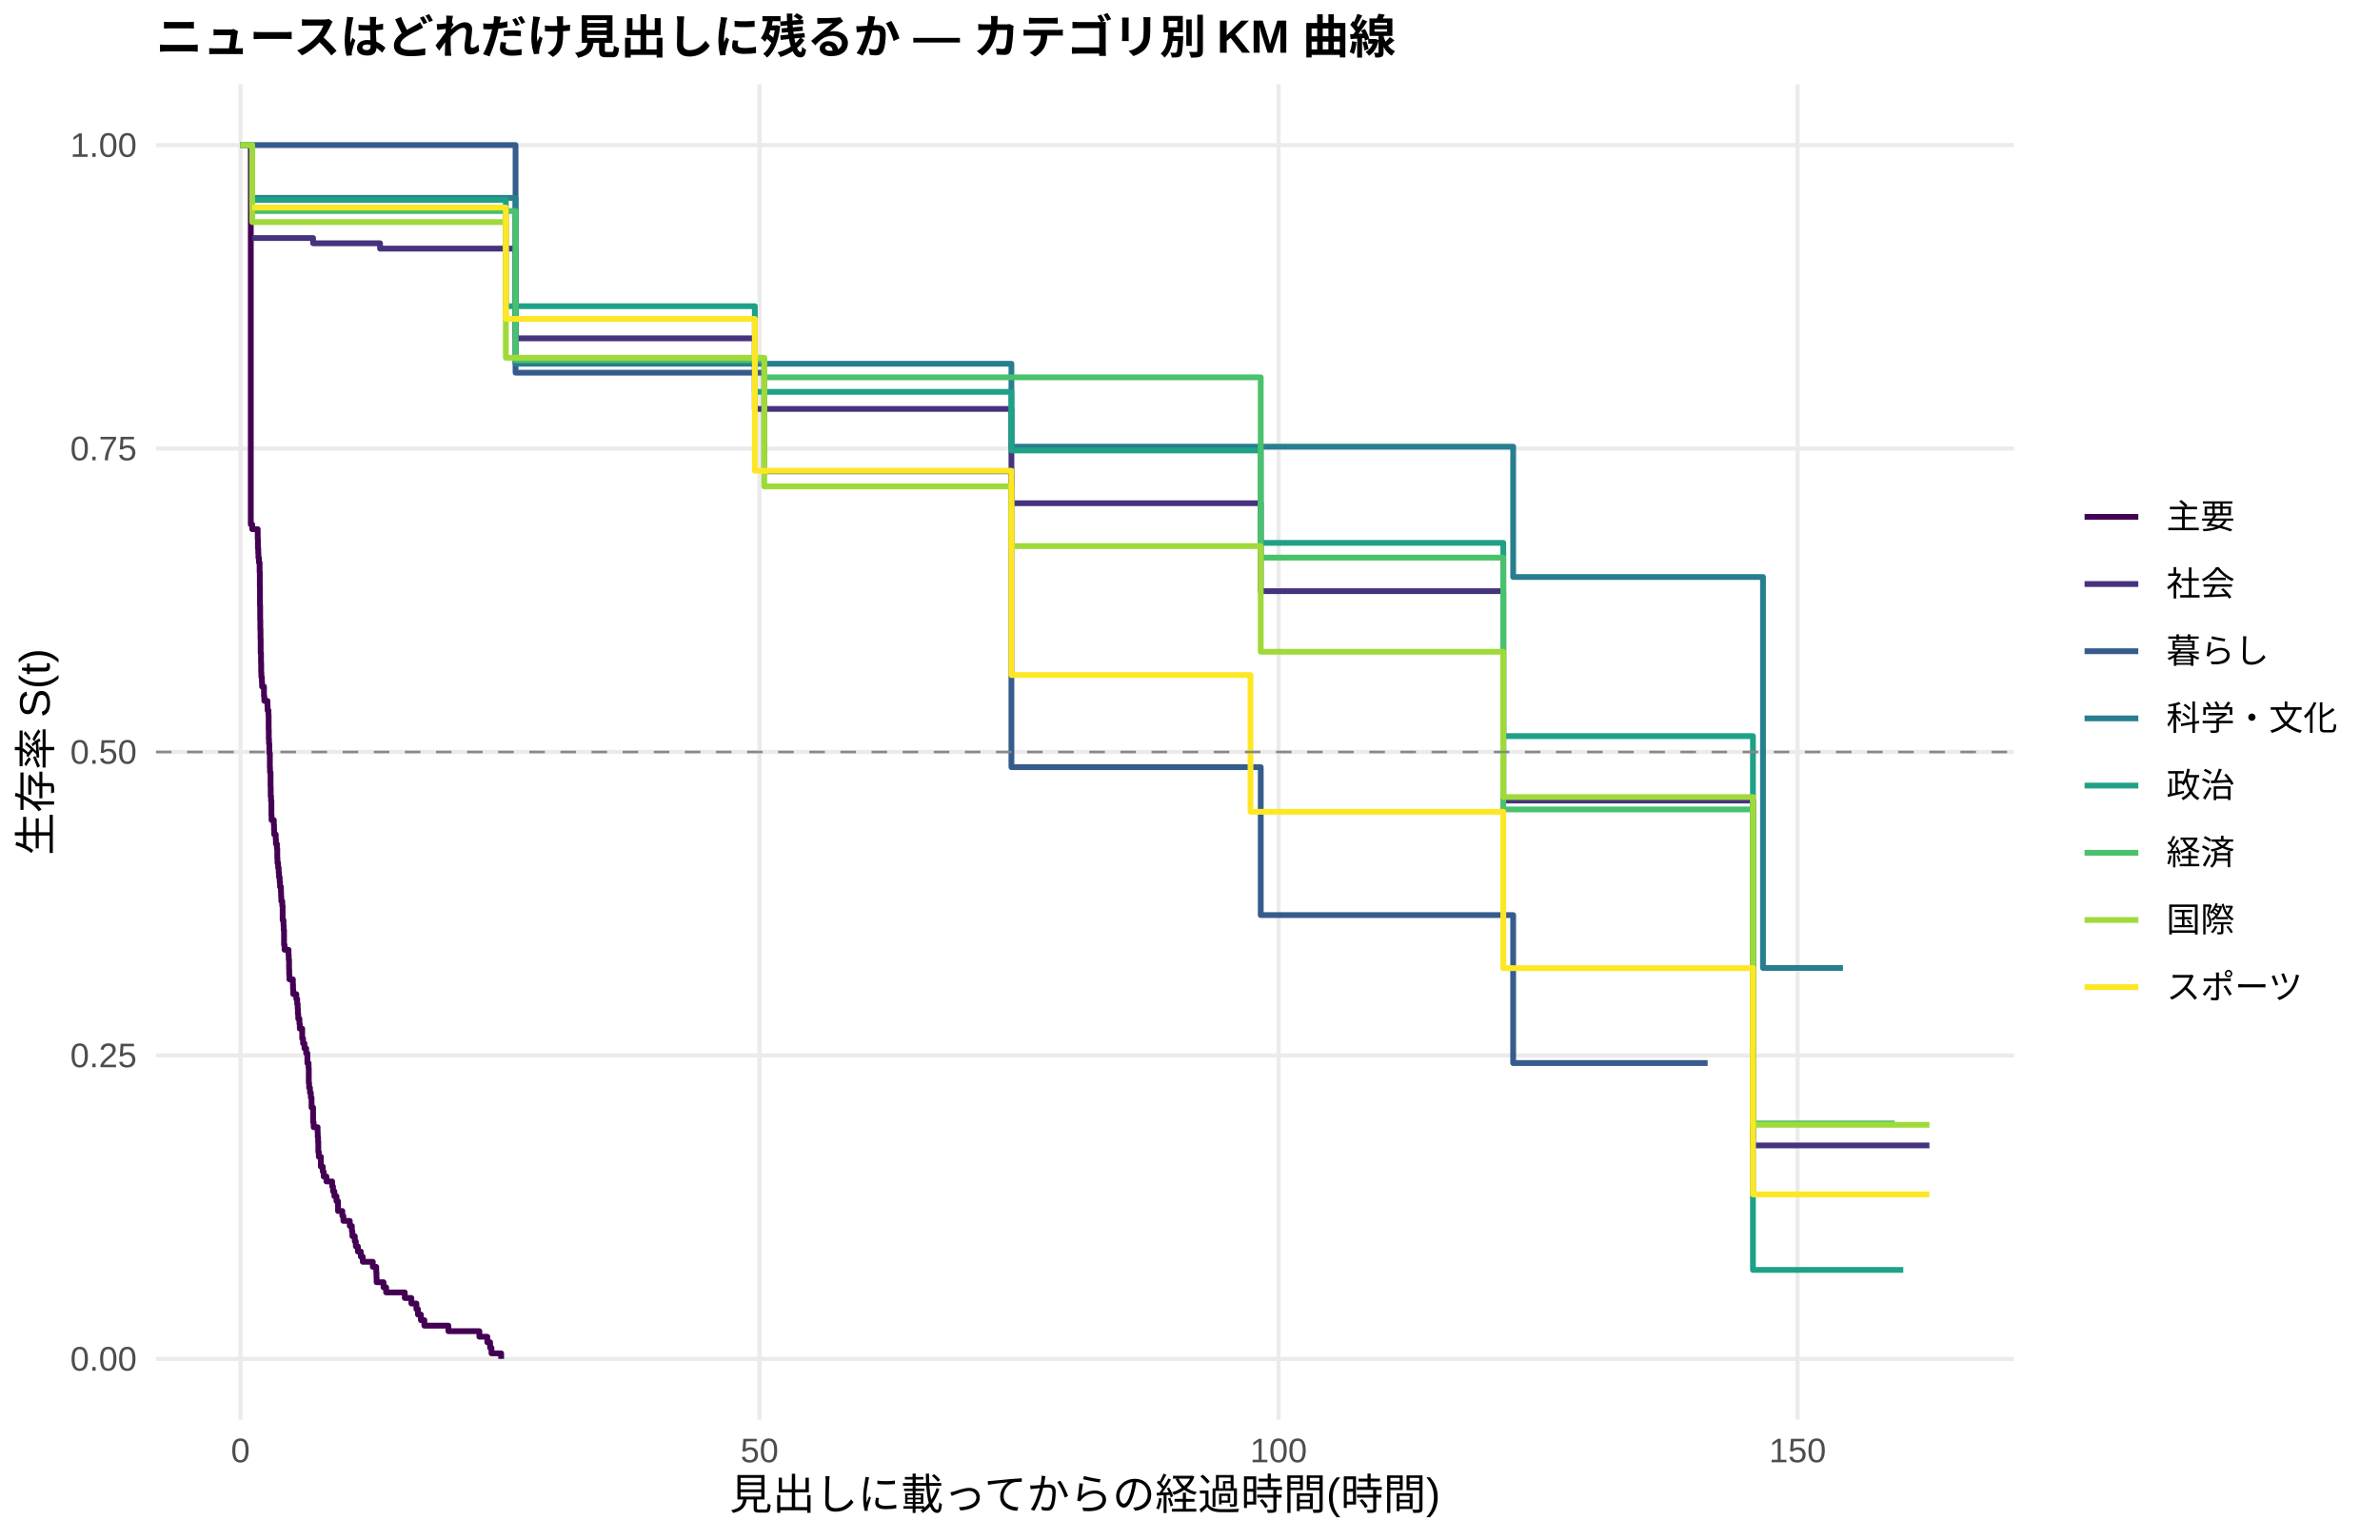
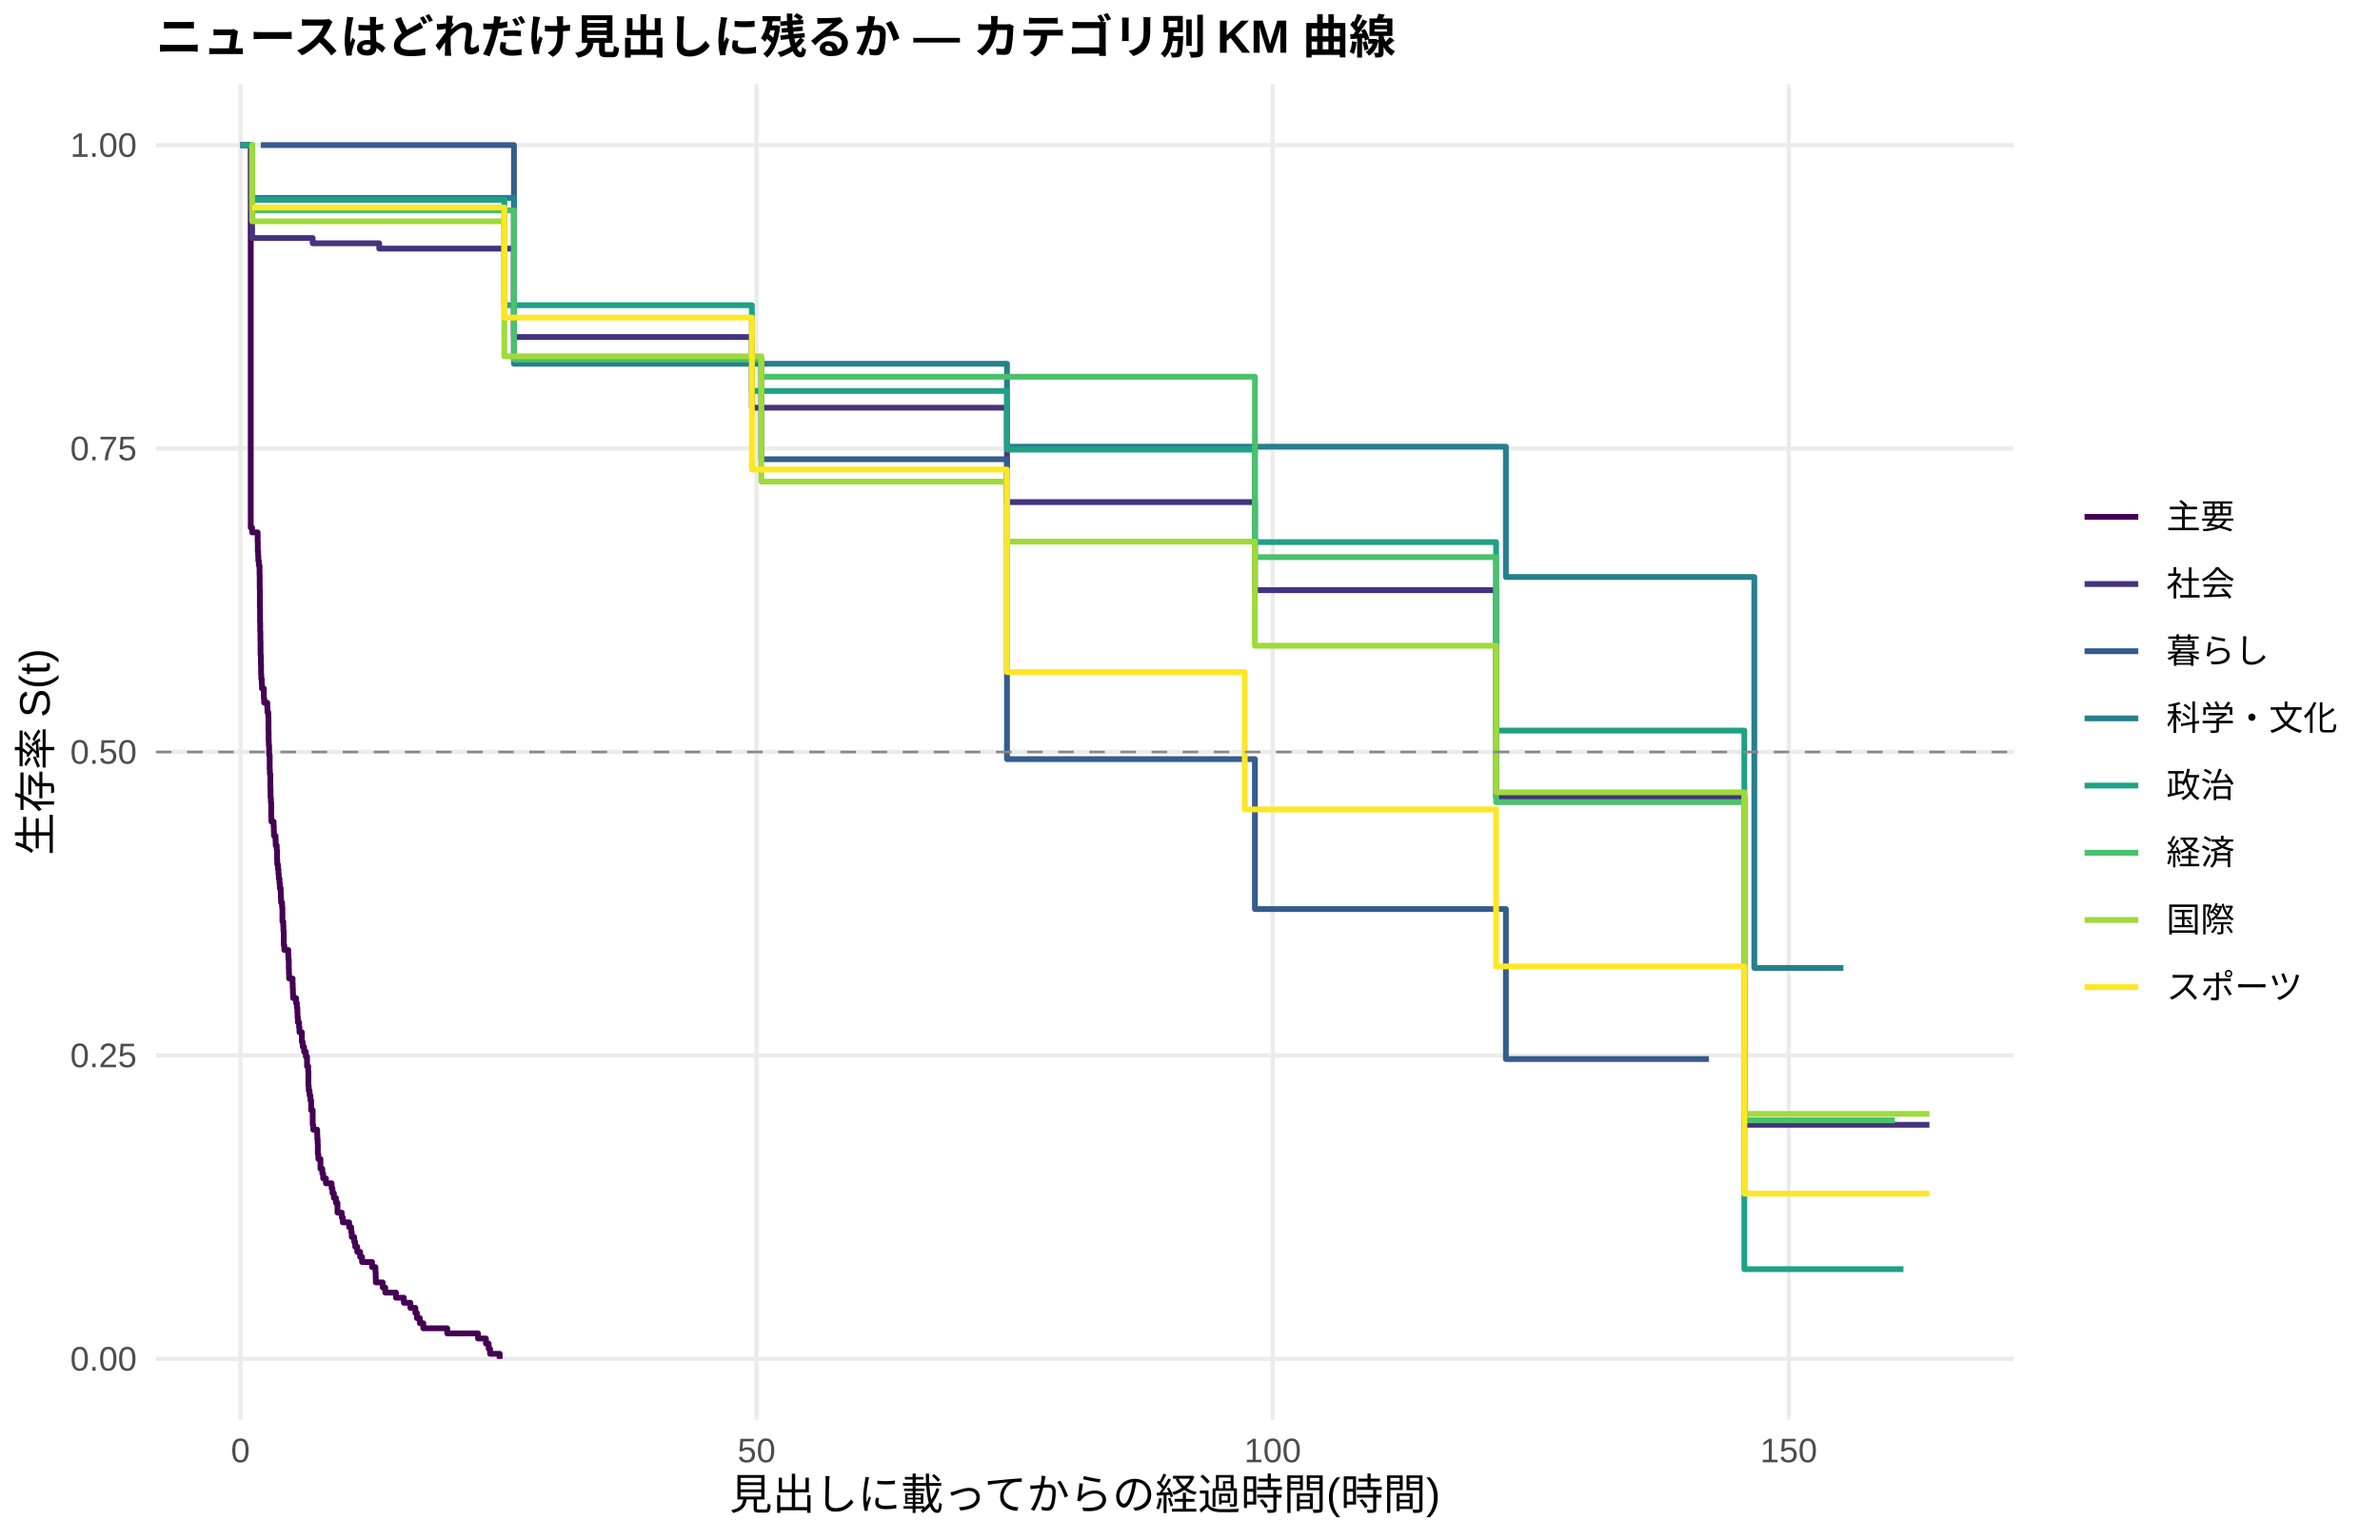
<svg xmlns="http://www.w3.org/2000/svg" width="612.00pt" height="396.00pt" viewBox="0 0 612.00 396.00">
  <g class="svglite">
    <defs>
      <style type="text/css">
    .svglite line, .svglite polyline, .svglite polygon, .svglite path, .svglite rect, .svglite circle {
      fill: none;
      stroke: #000000;
      stroke-linecap: round;
      stroke-linejoin: round;
      stroke-miterlimit: 10.00;
    }
    .svglite text {
      white-space: pre;
    }
    .svglite g.glyphgroup path {
      fill: inherit;
      stroke: none;
    }
  </style>
    </defs>
    <rect width="100%" height="100%" style="stroke: none; fill: #FFFFFF;" />
    <defs>
      <clipPath id="cpMC4wMHw2MTIuMDB8MC4wMHwzOTYuMDA=">
        <rect x="0.00" y="0.00" width="612.00" height="396.00" />
      </clipPath>
    </defs>
    <g clip-path="url(#cpMC4wMHw2MTIuMDB8MC4wMHwzOTYuMDA=)">
      <rect x="0.00" y="0.00" width="612.00" height="396.00" style="stroke-width: 1.07; stroke: none; fill: #FFFFFF;" />
    </g>
    <defs>
      <clipPath id="cpNDAuMTF8NTE3Ljg2fDIxLjcxfDM2NS4xMg==">
        <rect x="40.11" y="21.71" width="477.75" height="343.41" />
      </clipPath>
    </defs>
    <g clip-path="url(#cpNDAuMTF8NTE3Ljg2fDIxLjcxfDM2NS4xMg==)">
      <polyline points="40.11,349.51 517.86,349.51 " style="stroke-width: 1.07; stroke: #EBEBEB; stroke-linecap: butt;" />
      <polyline points="40.11,271.46 517.86,271.46 " style="stroke-width: 1.07; stroke: #EBEBEB; stroke-linecap: butt;" />
      <polyline points="40.11,193.41 517.86,193.41 " style="stroke-width: 1.07; stroke: #EBEBEB; stroke-linecap: butt;" />
      <polyline points="40.11,115.37 517.86,115.37 " style="stroke-width: 1.07; stroke: #EBEBEB; stroke-linecap: butt;" />
      <polyline points="40.11,37.32 517.86,37.32 " style="stroke-width: 1.07; stroke: #EBEBEB; stroke-linecap: butt;" />
      <polyline points="61.83,365.12 61.83,21.71 " style="stroke-width: 1.07; stroke: #EBEBEB; stroke-linecap: butt;" />
-       <polyline points="195.30,365.12 195.30,21.71 " style="stroke-width: 1.07; stroke: #EBEBEB; stroke-linecap: butt;" />
-       <polyline points="328.77,365.12 328.77,21.71 " style="stroke-width: 1.07; stroke: #EBEBEB; stroke-linecap: butt;" />
-       <polyline points="462.24,365.12 462.24,21.71 " style="stroke-width: 1.07; stroke: #EBEBEB; stroke-linecap: butt;" />
-       <polyline points="61.83,37.32 64.49,37.32 64.49,134.88 64.58,134.88 64.58,134.88 64.85,134.88 64.85,136.10 66.27,136.10 66.27,138.56 66.32,138.56 66.32,141.01 66.41,141.01 66.41,142.24 66.45,142.24 66.45,143.46 66.59,143.46 66.59,144.69 66.76,144.69 66.76,147.14 66.81,147.14 66.81,150.82 66.85,150.82 66.85,155.73 66.90,155.73 66.90,159.41 66.94,159.41 66.94,161.86 66.99,161.86 66.99,164.31 67.03,164.31 67.03,167.99 67.12,167.99 67.12,170.44 67.16,170.44 67.16,172.90 67.21,172.90 67.21,174.12 67.34,174.12 67.34,175.35 67.39,175.35 67.39,176.58 67.88,176.58 67.88,179.03 67.97,179.03 67.97,180.26 68.77,180.26 68.77,181.48 68.81,181.48 68.81,182.71 69.03,182.71 69.03,183.93 69.08,183.93 69.08,187.61 69.12,187.61 69.12,190.07 69.17,190.07 69.17,191.29 69.26,191.29 69.26,193.75 69.39,193.75 69.39,197.43 69.43,197.43 69.43,198.65 69.57,198.65 69.57,202.33 69.61,202.33 69.61,204.78 69.70,204.78 69.70,206.01 69.79,206.01 69.79,209.69 69.83,209.69 69.83,210.92 70.41,210.92 70.41,212.14 70.46,212.14 70.46,213.37 70.50,213.37 70.50,214.60 70.90,214.60 70.90,215.82 70.95,215.82 70.95,217.05 71.21,217.05 71.21,218.28 71.30,218.28 71.30,220.73 71.35,220.73 71.35,221.96 71.52,221.96 71.52,223.18 71.66,223.18 71.66,224.41 71.75,224.41 71.75,225.63 71.92,225.63 71.92,226.86 72.01,226.86 72.01,228.09 72.24,228.09 72.24,229.31 72.28,229.31 72.28,230.54 72.33,230.54 72.33,231.77 72.59,231.77 72.59,232.99 72.68,232.99 72.68,236.67 72.77,236.67 72.77,236.67 72.90,236.67 72.90,237.94 72.95,237.94 72.95,239.21 73.04,239.21 73.04,243.01 73.17,243.01 73.17,244.28 74.19,244.28 74.19,245.55 74.24,245.55 74.24,246.81 74.33,246.81 74.33,249.35 74.37,249.35 74.37,250.62 74.42,250.62 74.42,251.89 75.31,251.89 75.31,253.15 75.35,253.15 75.35,254.42 75.40,254.42 75.40,255.69 76.20,255.69 76.20,256.96 76.42,256.96 76.42,258.23 76.55,258.23 76.55,259.49 76.60,259.49 76.60,260.76 76.69,260.76 76.69,262.03 77.00,262.03 77.00,263.30 77.09,263.30 77.09,264.56 77.71,264.56 77.71,267.10 77.93,267.10 77.93,268.37 78.29,268.37 78.29,269.64 78.73,269.64 78.73,270.90 79.04,270.90 79.04,273.44 79.35,273.44 79.35,274.71 79.40,274.71 79.40,278.51 79.49,278.51 79.49,279.78 79.71,279.78 79.71,281.05 79.93,281.05 79.93,282.31 80.11,282.31 80.11,284.85 80.51,284.85 80.51,288.65 80.65,288.65 80.65,289.92 81.67,289.92 81.67,291.19 81.71,291.19 81.71,292.46 81.80,292.46 81.80,293.72 81.85,293.72 81.85,296.26 81.98,296.26 81.98,297.53 82.51,297.53 82.51,300.06 83.00,300.06 83.00,301.33 83.23,301.33 83.23,302.60 83.94,302.60 83.94,303.87 85.41,303.87 85.41,305.13 85.63,305.13 85.63,306.40 85.98,306.40 85.98,307.67 86.52,307.67 86.52,308.94 86.92,308.94 86.92,311.47 88.03,311.47 88.03,312.74 88.30,312.74 88.30,314.01 89.32,314.01 89.32,314.01 89.94,314.01 89.94,315.32 90.48,315.32 90.48,316.64 90.61,316.64 90.61,317.95 91.23,317.95 91.23,319.27 91.50,319.27 91.50,320.58 92.03,320.58 92.03,321.90 92.79,321.90 92.79,323.21 93.28,323.21 93.28,324.53 95.86,324.53 95.86,325.84 96.75,325.84 96.75,327.16 96.80,327.16 96.80,328.47 96.84,328.47 96.84,329.79 98.62,329.79 98.62,331.10 99.29,331.10 99.29,332.41 99.38,332.41 99.38,332.41 104.09,332.41 104.09,333.84 105.78,333.84 105.78,335.26 107.07,335.26 107.07,336.69 107.47,336.69 107.47,338.11 108.23,338.11 108.23,339.54 109.12,339.54 109.12,340.96 115.30,340.96 115.30,342.38 123.27,342.38 123.27,343.81 125.31,343.81 125.31,345.23 126.03,345.23 126.03,346.66 126.38,346.66 126.38,348.08 128.87,348.08 128.87,349.51 " style="stroke-width: 1.49; stroke: #440154; stroke-linecap: butt;" />
-       <polyline points="64.85,61.23 72.77,61.23 72.77,61.23 77.09,61.23 77.09,61.23 80.51,61.23 80.51,62.57 80.65,62.57 80.65,62.57 86.92,62.57 86.92,62.57 92.03,62.57 92.03,62.57 94.66,62.57 94.66,62.57 97.73,62.57 97.73,63.94 121.13,63.94 121.13,63.94 123.62,63.94 123.62,63.94 128.69,63.94 128.69,63.94 130.92,63.94 130.92,63.94 132.57,63.94 132.57,87.02 134.61,87.02 134.61,87.02 136.93,87.02 136.93,87.02 151.07,87.02 151.07,87.02 153.43,87.02 153.43,87.02 156.10,87.02 156.10,87.02 158.59,87.02 158.59,87.02 168.91,87.02 168.91,87.02 174.08,87.02 174.08,87.02 178.79,87.02 178.79,87.02 182.80,87.02 182.80,87.02 184.98,87.02 184.98,87.02 187.24,87.02 187.24,87.02 189.83,87.02 189.83,87.02 194.10,87.02 194.10,105.18 200.68,105.18 200.68,105.18 205.26,105.18 205.26,105.18 208.78,105.18 208.78,105.18 217.68,105.18 217.68,105.18 220.48,105.18 220.48,105.18 223.02,105.18 223.02,105.18 239.08,105.18 239.08,105.18 247.22,105.18 247.22,105.18 249.66,105.18 249.66,105.18 252.25,105.18 252.25,105.18 257.36,105.18 257.36,105.18 260.08,105.18 260.08,129.43 272.76,129.43 272.76,129.43 279.25,129.43 279.25,129.43 281.79,129.43 281.79,129.43 291.71,129.43 291.71,129.43 297.71,129.43 297.71,129.43 305.55,129.43 305.55,129.43 313.73,129.43 313.73,129.43 316.36,129.43 316.36,129.43 324.19,129.43 324.19,152.05 345.72,152.05 345.72,152.05 348.48,152.05 348.48,152.05 351.10,152.05 351.10,152.05 366.54,152.05 366.54,152.05 371.08,152.05 371.08,152.05 375.08,152.05 375.08,152.05 377.58,152.05 377.58,152.05 379.89,152.05 379.89,152.05 385.01,152.05 385.01,152.05 386.56,152.05 386.56,205.90 387.27,205.90 387.27,205.90 390.79,205.90 390.79,205.90 393.19,205.90 393.19,205.90 401.02,205.90 401.02,205.90 409.70,205.90 409.70,205.90 412.37,205.90 412.37,205.90 419.66,205.90 419.66,205.90 435.15,205.90 435.15,205.90 439.11,205.90 439.11,205.90 441.60,205.90 441.60,205.90 444.04,205.90 444.04,205.90 446.49,205.90 446.49,205.90 449.16,205.90 449.16,205.90 450.76,205.90 450.76,294.60 451.39,294.60 451.39,294.60 454.99,294.60 454.99,294.60 457.35,294.60 457.35,294.60 461.84,294.60 461.84,294.60 471.36,294.60 471.36,294.60 473.90,294.60 473.90,294.60 496.14,294.60 496.14,294.60 " style="stroke-width: 1.49; stroke: #46337E; stroke-linecap: butt;" />
-       <polyline points="64.58,37.32 72.77,37.32 72.77,37.32 118.77,37.32 118.77,37.32 121.13,37.32 121.13,37.32 123.62,37.32 123.62,37.32 130.92,37.32 130.92,37.32 132.57,37.32 132.57,95.85 184.98,95.85 184.98,95.85 196.54,95.85 196.54,121.22 205.26,121.22 205.26,121.22 223.02,121.22 223.02,121.22 260.08,121.22 260.08,197.31 324.19,197.31 324.19,235.36 389.10,235.36 389.10,273.41 435.15,273.41 435.15,273.41 439.11,273.41 439.11,273.41 " style="stroke-width: 1.49; stroke: #365C8D; stroke-linecap: butt;" />
-       <polyline points="64.85,50.89 77.09,50.89 77.09,50.89 132.57,50.89 132.57,93.55 136.93,93.55 136.93,93.55 189.83,93.55 189.83,93.55 220.48,93.55 220.48,93.55 223.02,93.55 223.02,93.55 247.22,93.55 247.22,93.55 252.25,93.55 252.25,93.55 260.08,93.55 260.08,114.88 279.25,114.88 279.25,114.88 307.46,114.88 307.46,114.88 366.54,114.88 366.54,114.88 375.08,114.88 375.08,114.88 389.10,114.88 389.10,148.40 432.88,148.40 432.88,148.40 449.16,148.40 449.16,148.40 453.34,148.40 453.34,248.95 473.90,248.95 473.90,248.95 " style="stroke-width: 1.49; stroke: #277F8E; stroke-linecap: butt;" />
-       <polyline points="61.83,37.32 64.85,37.32 64.85,51.40 66.90,51.40 66.90,51.40 72.77,51.40 72.77,51.40 80.65,51.40 80.65,51.40 92.03,51.40 92.03,51.40 94.66,51.40 94.66,51.40 114.77,51.40 114.77,51.40 121.13,51.40 121.13,51.40 123.62,51.40 123.62,51.40 126.03,51.40 126.03,51.40 128.69,51.40 128.69,51.40 130.07,51.40 130.07,78.75 130.92,78.75 130.92,78.75 134.61,78.75 134.61,78.75 136.93,78.75 136.93,78.75 145.02,78.75 145.02,78.75 151.07,78.75 151.07,78.75 153.43,78.75 153.43,78.75 178.79,78.75 178.79,78.75 182.80,78.75 182.80,78.75 187.24,78.75 187.24,78.75 189.83,78.75 189.83,78.75 194.10,78.75 194.10,100.79 194.50,100.79 194.50,100.79 198.37,100.79 198.37,100.79 200.68,100.79 200.68,100.79 205.26,100.79 205.26,100.79 208.78,100.79 208.78,100.79 215.18,100.79 215.18,100.79 223.02,100.79 223.02,100.79 247.22,100.79 247.22,100.79 260.08,100.79 260.08,115.86 272.76,115.86 272.76,115.86 291.71,115.86 291.71,115.86 313.73,115.86 313.73,115.86 324.19,115.86 324.19,139.62 326.99,139.62 326.99,139.62 331.66,139.62 331.66,139.62 333.80,139.62 333.80,139.62 351.10,139.62 351.10,139.62 368.90,139.62 368.90,139.62 371.08,139.62 371.08,139.62 375.08,139.62 375.08,139.62 377.58,139.62 377.58,139.62 385.01,139.62 385.01,139.62 386.56,139.62 386.56,189.33 387.27,189.33 387.27,189.33 390.79,189.33 390.79,189.33 393.19,189.33 393.19,189.33 401.02,189.33 401.02,189.33 409.70,189.33 409.70,189.33 419.66,189.33 419.66,189.33 428.07,189.33 428.07,189.33 435.15,189.33 435.15,189.33 439.11,189.33 439.11,189.33 441.60,189.33 441.60,189.33 450.76,189.33 450.76,326.62 465.36,326.62 465.36,326.62 489.42,326.62 489.42,326.62 " style="stroke-width: 1.49; stroke: #1FA187; stroke-linecap: butt;" />
-       <polyline points="61.83,37.32 64.58,37.32 64.58,37.32 64.85,37.32 64.85,54.28 72.77,54.28 72.77,54.28 77.09,54.28 77.09,54.28 112.37,54.28 112.37,54.28 114.77,54.28 114.77,54.28 121.13,54.28 121.13,54.28 123.62,54.28 123.62,54.28 126.03,54.28 126.03,54.28 132.57,54.28 132.57,92.63 134.61,92.63 134.61,92.63 136.93,92.63 136.93,92.63 153.43,92.63 153.43,92.63 182.80,92.63 182.80,92.63 184.98,92.63 184.98,92.63 189.83,92.63 189.83,92.63 196.54,92.63 196.54,97.05 198.37,97.05 198.37,97.05 205.26,97.05 205.26,97.05 223.02,97.05 223.02,97.05 262.83,97.05 262.83,97.05 291.71,97.05 291.71,97.05 324.19,97.05 324.19,143.42 368.90,143.42 368.90,143.42 379.89,143.42 379.89,143.42 382.34,143.42 382.34,143.42 385.01,143.42 385.01,143.42 386.56,143.42 386.56,208.19 387.27,208.19 387.27,208.19 393.19,208.19 393.19,208.19 397.51,208.19 397.51,208.19 401.02,208.19 401.02,208.19 409.70,208.19 409.70,208.19 435.15,208.19 435.15,208.19 444.04,208.19 444.04,208.19 450.76,208.19 450.76,288.94 457.35,288.94 457.35,288.94 461.84,288.94 461.84,288.94 465.36,288.94 465.36,288.94 473.90,288.94 473.90,288.94 487.20,288.94 487.20,288.94 " style="stroke-width: 1.49; stroke: #4AC16D; stroke-linecap: butt;" />
-       <polyline points="61.83,37.32 64.58,37.32 64.58,37.32 64.85,37.32 64.85,57.12 72.77,57.12 72.77,57.12 77.09,57.12 77.09,57.12 80.65,57.12 80.65,57.12 86.92,57.12 86.92,57.12 89.32,57.12 89.32,57.12 114.77,57.12 114.77,57.12 118.77,57.12 118.77,57.12 121.13,57.12 121.13,57.12 126.03,57.12 126.03,57.12 128.69,57.12 128.69,57.12 130.07,57.12 130.07,92.00 130.92,92.00 130.92,92.00 151.07,92.00 151.07,92.00 153.43,92.00 153.43,92.00 158.59,92.00 158.59,92.00 163.40,92.00 163.40,92.00 178.79,92.00 178.79,92.00 182.80,92.00 182.80,92.00 189.83,92.00 189.83,92.00 194.50,92.00 194.50,92.00 196.54,92.00 196.54,125.11 200.68,125.11 200.68,125.11 220.48,125.11 220.48,125.11 223.02,125.11 223.02,125.11 247.22,125.11 247.22,125.11 260.08,125.11 260.08,140.45 262.83,140.45 262.83,140.45 269.37,140.45 269.37,140.45 279.25,140.45 279.25,140.45 313.73,140.45 313.73,140.45 323.52,140.45 323.52,140.45 324.19,140.45 324.19,167.63 329.35,167.63 329.35,167.63 333.80,167.63 333.80,167.63 337.31,167.63 337.31,167.63 345.72,167.63 345.72,167.63 348.48,167.63 348.48,167.63 368.90,167.63 368.90,167.63 371.08,167.63 371.08,167.63 375.08,167.63 375.08,167.63 377.58,167.63 377.58,167.63 386.56,167.63 386.56,205.00 387.27,205.00 387.27,205.00 390.79,205.00 390.79,205.00 393.19,205.00 393.19,205.00 409.70,205.00 409.70,205.00 412.37,205.00 412.37,205.00 414.99,205.00 414.99,205.00 428.07,205.00 428.07,205.00 432.88,205.00 432.88,205.00 435.15,205.00 435.15,205.00 439.11,205.00 439.11,205.00 444.04,205.00 444.04,205.00 446.49,205.00 446.49,205.00 449.16,205.00 449.16,205.00 450.76,205.00 450.76,289.30 451.39,289.30 451.39,289.30 459.62,289.30 459.62,289.30 465.36,289.30 465.36,289.30 473.90,289.30 473.90,289.30 487.20,289.30 487.20,289.30 489.42,289.30 489.42,289.30 496.14,289.30 496.14,289.30 " style="stroke-width: 1.49; stroke: #9FDA3A; stroke-linecap: butt;" />
-       <polyline points="64.85,53.37 66.90,53.37 66.90,53.37 72.77,53.37 72.77,53.37 77.09,53.37 77.09,53.37 114.77,53.37 114.77,53.37 121.13,53.37 121.13,53.37 126.03,53.37 126.03,53.37 128.69,53.37 128.69,53.37 130.07,53.37 130.07,82.03 130.92,82.03 130.92,82.03 189.83,82.03 189.83,82.03 194.10,82.03 194.10,121.08 194.50,121.08 194.50,121.08 198.37,121.08 198.37,121.08 200.68,121.08 200.68,121.08 205.26,121.08 205.26,121.08 208.78,121.08 208.78,121.08 215.18,121.08 215.18,121.08 217.68,121.08 217.68,121.08 236.45,121.08 236.45,121.08 239.08,121.08 239.08,121.08 241.43,121.08 241.43,121.08 247.22,121.08 247.22,121.08 254.65,121.08 254.65,121.08 257.36,121.08 257.36,121.08 259.41,121.08 259.41,121.08 260.08,121.08 260.08,173.62 262.83,173.62 262.83,173.62 265.10,173.62 265.10,173.62 272.76,173.62 272.76,173.62 279.25,173.62 279.25,173.62 284.55,173.62 284.55,173.62 303.19,173.62 303.19,173.62 305.55,173.62 305.55,173.62 313.73,173.62 313.73,173.62 316.36,173.62 316.36,173.62 321.56,173.62 321.56,208.79 323.52,208.79 323.52,208.79 326.99,208.79 326.99,208.79 331.66,208.79 331.66,208.79 345.72,208.79 345.72,208.79 366.54,208.79 366.54,208.79 371.08,208.79 371.08,208.79 377.58,208.79 377.58,208.79 386.56,208.79 386.56,249.00 387.27,249.00 387.27,249.00 390.79,249.00 390.79,249.00 397.51,249.00 397.51,249.00 432.88,249.00 432.88,249.00 435.15,249.00 435.15,249.00 446.49,249.00 446.49,249.00 450.76,249.00 450.76,307.19 454.99,307.19 454.99,307.19 457.35,307.19 457.35,307.19 461.84,307.19 461.84,307.19 465.36,307.19 465.36,307.19 473.90,307.19 473.90,307.19 489.42,307.19 489.42,307.19 496.14,307.19 496.14,307.19 " style="stroke-width: 1.49; stroke: #FDE725; stroke-linecap: butt;" />
+       <polyline points="194.54,365.12 194.54,21.71 " style="stroke-width: 1.07; stroke: #EBEBEB; stroke-linecap: butt;" />
+       <polyline points="327.25,365.12 327.25,21.71 " style="stroke-width: 1.07; stroke: #EBEBEB; stroke-linecap: butt;" />
+       <polyline points="459.96,365.12 459.96,21.71 " style="stroke-width: 1.07; stroke: #EBEBEB; stroke-linecap: butt;" />
+       <polyline points="61.83,37.32 64.48,37.32 64.48,135.71 64.83,135.71 64.83,136.93 66.25,136.93 66.25,139.36 66.29,139.36 66.29,141.79 66.38,141.79 66.38,143.00 66.43,143.00 66.43,144.22 66.56,144.22 66.56,145.43 66.74,145.43 66.74,147.86 66.78,147.86 66.78,151.50 66.82,151.50 66.82,156.36 66.87,156.36 66.87,160.01 66.91,160.01 66.91,162.44 66.96,162.44 66.96,164.87 67.00,164.87 67.00,168.51 67.05,168.51 67.05,168.51 67.09,168.51 67.09,170.96 67.13,170.96 67.13,173.40 67.18,173.40 67.18,174.62 67.31,174.62 67.31,175.85 67.36,175.85 67.36,177.07 67.84,177.07 67.84,179.52 67.93,179.52 67.93,180.74 68.73,180.74 68.73,181.96 68.77,181.96 68.77,183.19 68.99,183.19 68.99,184.41 69.04,184.41 69.04,188.08 69.08,188.08 69.08,190.52 69.12,190.52 69.12,191.75 69.21,191.75 69.21,194.19 69.35,194.19 69.35,197.86 69.39,197.86 69.39,199.08 69.52,199.08 69.52,202.75 69.57,202.75 69.57,205.20 69.66,205.20 69.66,206.42 69.74,206.42 69.74,210.09 69.79,210.09 69.79,211.31 70.36,211.31 70.36,212.54 70.41,212.54 70.41,213.76 70.45,213.76 70.45,214.98 70.85,214.98 70.85,216.20 70.89,216.20 70.89,217.43 71.16,217.43 71.16,218.65 71.25,218.65 71.25,221.10 71.29,221.10 71.29,222.32 71.47,222.32 71.47,223.54 71.60,223.54 71.60,224.77 71.69,224.77 71.69,225.99 71.87,225.99 71.87,227.21 71.96,227.21 71.96,228.43 72.18,228.43 72.18,229.66 72.22,229.66 72.22,230.88 72.27,230.88 72.27,232.10 72.53,232.10 72.53,233.33 72.62,233.33 72.62,237.00 72.84,237.00 72.84,238.22 72.88,238.22 72.88,239.44 72.97,239.44 72.97,243.11 73.11,243.11 73.11,244.33 74.12,244.33 74.12,245.56 74.17,245.56 74.17,246.78 74.26,246.78 74.26,249.22 74.30,249.22 74.30,250.45 74.34,250.45 74.34,251.67 75.19,251.67 75.19,251.67 75.23,251.67 75.23,252.92 75.27,252.92 75.27,254.18 75.32,254.18 75.32,255.43 75.36,255.43 75.36,256.69 76.11,256.69 76.11,257.94 76.34,257.94 76.34,259.20 76.47,259.20 76.47,260.45 76.51,260.45 76.51,261.70 76.60,261.70 76.60,262.96 76.91,262.96 76.91,264.21 77.00,264.21 77.00,265.47 77.62,265.47 77.62,267.98 77.84,267.98 77.84,269.23 78.19,269.23 78.19,270.49 78.64,270.49 78.64,271.74 78.95,271.74 78.95,274.25 79.25,274.25 79.25,275.50 79.30,275.50 79.30,279.27 79.39,279.27 79.39,280.52 79.61,280.52 79.61,281.77 79.83,281.77 79.83,283.03 80.01,283.03 80.01,285.54 80.41,285.54 80.41,289.30 80.54,289.30 80.54,290.55 81.56,290.55 81.56,291.81 81.60,291.81 81.60,293.06 81.69,293.06 81.69,294.32 81.73,294.32 81.73,296.83 81.86,296.83 81.86,298.08 82.40,298.08 82.40,300.59 82.88,300.59 82.88,301.84 83.10,301.84 83.10,303.10 83.81,303.10 83.81,304.35 85.27,304.35 85.27,305.61 85.49,305.61 85.49,306.86 85.85,306.86 85.85,308.11 86.38,308.11 86.38,309.37 86.78,309.37 86.78,311.88 87.88,311.88 87.88,313.13 88.15,313.13 88.15,314.39 89.78,314.39 89.78,315.64 90.31,315.64 90.31,316.89 90.45,316.89 90.45,318.15 91.07,318.15 91.07,319.40 91.33,319.40 91.33,320.66 91.64,320.66 91.64,320.66 91.86,320.66 91.86,321.97 92.61,321.97 92.61,323.28 93.10,323.28 93.10,324.59 95.67,324.59 95.67,325.90 96.55,325.90 96.55,327.21 96.60,327.21 96.60,328.53 96.64,328.53 96.64,329.84 98.41,329.84 98.41,331.15 99.07,331.15 99.07,332.46 101.82,332.46 101.82,333.77 103.85,333.77 103.85,335.08 105.53,335.08 105.53,336.39 106.81,336.39 106.81,337.70 107.21,337.70 107.21,339.02 107.96,339.02 107.96,340.33 108.85,340.33 108.85,341.64 115.00,341.64 115.00,342.95 122.92,342.95 122.92,344.26 124.95,344.26 124.95,345.57 125.66,345.57 125.66,346.88 126.01,346.88 126.01,348.19 128.49,348.19 128.49,349.51 " style="stroke-width: 1.49; stroke: #440154; stroke-linecap: butt;" />
+       <polyline points="61.83,37.32 64.83,37.32 64.83,61.23 75.19,61.23 75.19,61.23 79.48,61.23 79.48,61.23 80.41,61.23 80.41,62.57 83.01,62.57 83.01,62.57 89.25,62.57 89.25,62.57 94.34,62.57 94.34,62.57 96.95,62.57 96.95,62.57 97.52,62.57 97.52,63.94 123.27,63.94 123.27,63.94 125.75,63.94 125.75,63.94 130.79,63.94 130.79,63.94 132.16,63.94 132.16,86.68 133.00,86.68 133.00,86.68 136.67,86.68 136.67,86.68 138.97,86.68 138.97,86.68 153.04,86.68 153.04,86.68 155.39,86.68 155.39,86.68 158.04,86.68 158.04,86.68 160.52,86.68 160.52,86.68 170.78,86.68 170.78,86.68 175.91,86.68 175.91,86.68 180.60,86.68 180.60,86.68 184.58,86.68 184.58,86.68 186.75,86.68 186.75,86.68 189.01,86.68 189.01,86.68 191.57,86.68 191.57,86.68 193.34,86.68 193.34,104.86 202.37,104.86 202.37,104.86 206.92,104.86 206.92,104.86 210.42,104.86 210.42,104.86 219.26,104.86 219.26,104.86 222.05,104.86 222.05,104.86 224.57,104.86 224.57,104.86 240.54,104.86 240.54,104.86 248.64,104.86 248.64,104.86 251.07,104.86 251.07,104.86 253.64,104.86 253.64,104.86 258.72,104.86 258.72,104.86 258.94,104.86 258.94,129.14 274.03,129.14 274.03,129.14 280.49,129.14 280.49,129.14 283.01,129.14 283.01,129.14 292.87,129.14 292.87,129.14 298.85,129.14 298.85,129.14 306.63,129.14 306.63,129.14 314.77,129.14 314.77,129.14 317.38,129.14 317.38,129.14 322.69,129.14 322.69,151.79 346.58,151.79 346.58,151.79 349.32,151.79 349.32,151.79 351.93,151.79 351.93,151.79 367.28,151.79 367.28,151.79 371.79,151.79 371.79,151.79 375.77,151.79 375.77,151.79 378.25,151.79 378.25,151.79 380.55,151.79 380.55,151.79 384.71,151.79 384.71,205.02 385.64,205.02 385.64,205.02 387.90,205.02 387.90,205.02 391.39,205.02 391.39,205.02 393.78,205.02 393.78,205.02 401.56,205.02 401.56,205.02 410.19,205.02 410.19,205.02 412.85,205.02 412.85,205.02 420.10,205.02 420.10,205.02 435.49,205.02 435.49,205.02 439.43,205.02 439.43,205.02 441.91,205.02 441.91,205.02 444.34,205.02 444.34,205.02 446.77,205.02 446.77,205.02 448.54,205.02 448.54,289.30 449.43,289.30 449.43,289.30 451.64,289.30 451.64,289.30 455.22,289.30 455.22,289.30 457.57,289.30 457.57,289.30 462.04,289.30 462.04,289.30 471.50,289.30 471.50,289.30 474.02,289.30 474.02,289.30 496.14,289.30 496.14,289.30 " style="stroke-width: 1.49; stroke: #46337E; stroke-linecap: butt;" />
+       <polyline points="67.05,37.32 75.19,37.32 75.19,37.32 120.93,37.32 120.93,37.32 123.27,37.32 123.27,37.32 125.75,37.32 125.75,37.32 132.16,37.32 132.16,92.41 133.00,92.41 133.00,92.41 186.75,92.41 186.75,92.41 195.77,92.41 195.77,118.12 206.92,118.12 206.92,118.12 224.57,118.12 224.57,118.12 258.94,118.12 258.94,195.25 322.69,195.25 322.69,233.81 387.23,233.81 387.23,272.38 435.49,272.38 435.49,272.38 439.43,272.38 439.43,272.38 " style="stroke-width: 1.49; stroke: #365C8D; stroke-linecap: butt;" />
+       <polyline points="64.83,50.89 79.48,50.89 79.48,50.89 132.16,50.89 132.16,93.55 138.97,93.55 138.97,93.55 191.57,93.55 191.57,93.55 222.05,93.55 222.05,93.55 224.57,93.55 224.57,93.55 248.64,93.55 248.64,93.55 253.64,93.55 253.64,93.55 258.94,93.55 258.94,114.88 280.49,114.88 280.49,114.88 308.53,114.88 308.53,114.88 367.28,114.88 367.28,114.88 375.77,114.88 375.77,114.88 387.23,114.88 387.23,148.40 433.24,148.40 433.24,148.40 449.43,148.40 449.43,148.40 451.11,148.40 451.11,248.95 474.02,248.95 474.02,248.95 " style="stroke-width: 1.49; stroke: #277F8E; stroke-linecap: butt;" />
+       <polyline points="61.83,37.32 64.30,37.32 64.30,37.32 64.83,37.32 64.83,51.40 69.35,51.40 69.35,51.40 75.19,51.40 75.19,51.40 83.01,51.40 83.01,51.40 94.34,51.40 94.34,51.40 96.95,51.40 96.95,51.40 116.94,51.40 116.94,51.40 123.27,51.40 123.27,51.40 125.75,51.40 125.75,51.40 128.14,51.40 128.14,51.40 129.68,51.40 129.68,78.50 130.79,78.50 130.79,78.50 133.00,78.50 133.00,78.50 136.67,78.50 136.67,78.50 138.97,78.50 138.97,78.50 147.03,78.50 147.03,78.50 153.04,78.50 153.04,78.50 155.39,78.50 155.39,78.50 180.60,78.50 180.60,78.50 184.58,78.50 184.58,78.50 189.01,78.50 189.01,78.50 191.57,78.50 191.57,78.50 193.34,78.50 193.34,100.56 196.22,100.56 196.22,100.56 200.07,100.56 200.07,100.56 202.37,100.56 202.37,100.56 206.92,100.56 206.92,100.56 210.42,100.56 210.42,100.56 216.79,100.56 216.79,100.56 224.57,100.56 224.57,100.56 248.64,100.56 248.64,100.56 258.94,100.56 258.94,115.65 274.03,115.65 274.03,115.65 292.87,115.65 292.87,115.65 314.77,115.65 314.77,115.65 322.69,115.65 322.69,139.43 327.95,139.43 327.95,139.43 332.60,139.43 332.60,139.43 334.72,139.43 334.72,139.43 351.93,139.43 351.93,139.43 369.63,139.43 369.63,139.43 371.79,139.43 371.79,139.43 375.77,139.43 375.77,139.43 378.25,139.43 378.25,139.43 384.71,139.43 384.71,187.91 385.64,187.91 385.64,187.91 387.90,187.91 387.90,187.91 391.39,187.91 391.39,187.91 393.78,187.91 393.78,187.91 401.56,187.91 401.56,187.91 410.19,187.91 410.19,187.91 420.10,187.91 420.10,187.91 428.46,187.91 428.46,187.91 435.49,187.91 435.49,187.91 439.43,187.91 439.43,187.91 441.91,187.91 441.91,187.91 448.54,187.91 448.54,326.42 465.53,326.42 465.53,326.42 489.46,326.42 489.46,326.42 " style="stroke-width: 1.49; stroke: #1FA187; stroke-linecap: butt;" />
+       <polyline points="64.30,37.32 64.83,37.32 64.83,54.10 67.05,54.10 67.05,54.10 75.19,54.10 75.19,54.10 79.48,54.10 79.48,54.10 114.56,54.10 114.56,54.10 116.94,54.10 116.94,54.10 123.27,54.10 123.27,54.10 125.75,54.10 125.75,54.10 128.14,54.10 128.14,54.10 132.16,54.10 132.16,92.47 136.67,92.47 136.67,92.47 138.97,92.47 138.97,92.47 155.39,92.47 155.39,92.47 184.58,92.47 184.58,92.47 186.75,92.47 186.75,92.47 191.57,92.47 191.57,92.47 195.77,92.47 195.77,96.90 200.07,96.90 200.07,96.90 206.92,96.90 206.92,96.90 224.57,96.90 224.57,96.90 264.16,96.90 264.16,96.90 292.87,96.90 292.87,96.90 322.69,96.90 322.69,143.30 369.63,143.30 369.63,143.30 380.55,143.30 380.55,143.30 382.99,143.30 382.99,143.30 384.71,143.30 384.71,206.30 385.64,206.30 385.64,206.30 387.90,206.30 387.90,206.30 393.78,206.30 393.78,206.30 398.07,206.30 398.07,206.30 401.56,206.30 401.56,206.30 410.19,206.30 410.19,206.30 435.49,206.30 435.49,206.30 444.34,206.30 444.34,206.30 448.54,206.30 448.54,288.13 457.57,288.13 457.57,288.13 462.04,288.13 462.04,288.13 465.53,288.13 465.53,288.13 474.02,288.13 474.02,288.13 487.25,288.13 487.25,288.13 " style="stroke-width: 1.49; stroke: #4AC16D; stroke-linecap: butt;" />
+       <polyline points="64.30,37.32 64.83,37.32 64.83,56.92 67.05,56.92 67.05,56.92 75.19,56.92 75.19,56.92 79.48,56.92 79.48,56.92 83.01,56.92 83.01,56.92 89.25,56.92 89.25,56.92 91.64,56.92 91.64,56.92 116.94,56.92 116.94,56.92 120.93,56.92 120.93,56.92 123.27,56.92 123.27,56.92 128.14,56.92 128.14,56.92 129.68,56.92 129.68,91.64 130.79,91.64 130.79,91.64 133.00,91.64 133.00,91.64 153.04,91.64 153.04,91.64 155.39,91.64 155.39,91.64 160.52,91.64 160.52,91.64 165.30,91.64 165.30,91.64 180.60,91.64 180.60,91.64 184.58,91.64 184.58,91.64 191.57,91.64 191.57,91.64 195.77,91.64 195.77,123.87 196.22,123.87 196.22,123.87 202.37,123.87 202.37,123.87 222.05,123.87 222.05,123.87 224.57,123.87 224.57,123.87 248.64,123.87 248.64,123.87 258.94,123.87 258.94,139.30 264.16,139.30 264.16,139.30 270.67,139.30 270.67,139.30 280.49,139.30 280.49,139.30 314.77,139.30 314.77,139.30 322.69,139.30 322.69,166.09 324.50,166.09 324.50,166.09 330.30,166.09 330.30,166.09 334.72,166.09 334.72,166.09 338.22,166.09 338.22,166.09 346.58,166.09 346.58,166.09 349.32,166.09 349.32,166.09 369.63,166.09 369.63,166.09 371.79,166.09 371.79,166.09 375.77,166.09 375.77,166.09 378.25,166.09 378.25,166.09 384.71,166.09 384.71,203.78 387.90,203.78 387.90,203.78 391.39,203.78 391.39,203.78 393.78,203.78 393.78,203.78 410.19,203.78 410.19,203.78 412.85,203.78 412.85,203.78 415.46,203.78 415.46,203.78 428.46,203.78 428.46,203.78 433.24,203.78 433.24,203.78 435.49,203.78 435.49,203.78 439.43,203.78 439.43,203.78 444.34,203.78 444.34,203.78 446.77,203.78 446.77,203.78 448.54,203.78 448.54,286.49 449.43,286.49 449.43,286.49 451.64,286.49 451.64,286.49 459.82,286.49 459.82,286.49 465.53,286.49 465.53,286.49 474.02,286.49 474.02,286.49 487.25,286.49 487.25,286.49 489.46,286.49 489.46,286.49 496.14,286.49 496.14,286.49 " style="stroke-width: 1.49; stroke: #9FDA3A; stroke-linecap: butt;" />
+       <polyline points="64.83,53.37 69.35,53.37 69.35,53.37 75.19,53.37 75.19,53.37 79.48,53.37 79.48,53.37 116.94,53.37 116.94,53.37 123.27,53.37 123.27,53.37 128.14,53.37 128.14,53.37 129.68,53.37 129.68,81.67 130.79,81.67 130.79,81.67 133.00,81.67 133.00,81.67 191.57,81.67 191.57,81.67 193.34,81.67 193.34,120.77 196.22,120.77 196.22,120.77 200.07,120.77 200.07,120.77 202.37,120.77 202.37,120.77 206.92,120.77 206.92,120.77 210.42,120.77 210.42,120.77 216.79,120.77 216.79,120.77 219.26,120.77 219.26,120.77 237.93,120.77 237.93,120.77 240.54,120.77 240.54,120.77 242.89,120.77 242.89,120.77 248.64,120.77 248.64,120.77 256.03,120.77 256.03,120.77 258.72,120.77 258.72,120.77 258.94,120.77 258.94,172.86 260.76,172.86 260.76,172.86 264.16,172.86 264.16,172.86 266.42,172.86 266.42,172.86 274.03,172.86 274.03,172.86 280.49,172.86 280.49,172.86 285.75,172.86 285.75,172.86 304.29,172.86 304.29,172.86 306.63,172.86 306.63,172.86 314.77,172.86 314.77,172.86 317.38,172.86 317.38,172.86 320.08,172.86 320.08,208.19 324.50,208.19 324.50,208.19 327.95,208.19 327.95,208.19 332.60,208.19 332.60,208.19 346.58,208.19 346.58,208.19 367.28,208.19 367.28,208.19 371.79,208.19 371.79,208.19 378.25,208.19 378.25,208.19 384.71,208.19 384.71,248.56 387.90,248.56 387.90,248.56 391.39,248.56 391.39,248.56 398.07,248.56 398.07,248.56 433.24,248.56 433.24,248.56 435.49,248.56 435.49,248.56 446.77,248.56 446.77,248.56 448.54,248.56 448.54,307.00 455.22,307.00 455.22,307.00 457.57,307.00 457.57,307.00 462.04,307.00 462.04,307.00 465.53,307.00 465.53,307.00 474.02,307.00 474.02,307.00 489.46,307.00 489.46,307.00 496.14,307.00 496.14,307.00 " style="stroke-width: 1.49; stroke: #FDE725; stroke-linecap: butt;" />
      <line x1="40.11" y1="193.41" x2="517.86" y2="193.41" style="stroke-width: 0.64; stroke: #888888; stroke-dasharray: 4.00,4.00; stroke-linecap: butt;" />
    </g>
    <g clip-path="url(#cpMC4wMHw2MTIuMDB8MC4wMHwzOTYuMDA=)">
      <text x="35.18" y="352.53" text-anchor="end" style="font-size: 8.80px;fill: #4D4D4D; font-family: &quot;Liberation Sans&quot;;" textLength="17.11px" lengthAdjust="spacingAndGlyphs">0.00</text>
      <text x="35.18" y="274.49" text-anchor="end" style="font-size: 8.80px;fill: #4D4D4D; font-family: &quot;Liberation Sans&quot;;" textLength="17.11px" lengthAdjust="spacingAndGlyphs">0.25</text>
      <text x="35.18" y="196.44" text-anchor="end" style="font-size: 8.80px;fill: #4D4D4D; font-family: &quot;Liberation Sans&quot;;" textLength="17.11px" lengthAdjust="spacingAndGlyphs">0.50</text>
      <text x="35.18" y="118.39" text-anchor="end" style="font-size: 8.80px;fill: #4D4D4D; font-family: &quot;Liberation Sans&quot;;" textLength="17.11px" lengthAdjust="spacingAndGlyphs">0.75</text>
      <text x="35.18" y="40.35" text-anchor="end" style="font-size: 8.80px;fill: #4D4D4D; font-family: &quot;Liberation Sans&quot;;" textLength="17.11px" lengthAdjust="spacingAndGlyphs">1.00</text>
      <text x="61.83" y="376.10" text-anchor="middle" style="font-size: 8.80px;fill: #4D4D4D; font-family: &quot;Liberation Sans&quot;;" textLength="4.89px" lengthAdjust="spacingAndGlyphs">0</text>
-       <text x="195.30" y="376.10" text-anchor="middle" style="font-size: 8.80px;fill: #4D4D4D; font-family: &quot;Liberation Sans&quot;;" textLength="9.78px" lengthAdjust="spacingAndGlyphs">50</text>
-       <text x="328.77" y="376.10" text-anchor="middle" style="font-size: 8.80px;fill: #4D4D4D; font-family: &quot;Liberation Sans&quot;;" textLength="14.67px" lengthAdjust="spacingAndGlyphs">100</text>
-       <text x="462.24" y="376.10" text-anchor="middle" style="font-size: 8.80px;fill: #4D4D4D; font-family: &quot;Liberation Sans&quot;;" textLength="14.67px" lengthAdjust="spacingAndGlyphs">150</text>
+       <text x="194.54" y="376.10" text-anchor="middle" style="font-size: 8.80px;fill: #4D4D4D; font-family: &quot;Liberation Sans&quot;;" textLength="9.78px" lengthAdjust="spacingAndGlyphs">50</text>
+       <text x="327.25" y="376.10" text-anchor="middle" style="font-size: 8.80px;fill: #4D4D4D; font-family: &quot;Liberation Sans&quot;;" textLength="14.67px" lengthAdjust="spacingAndGlyphs">100</text>
+       <text x="459.96" y="376.10" text-anchor="middle" style="font-size: 8.80px;fill: #4D4D4D; font-family: &quot;Liberation Sans&quot;;" textLength="14.67px" lengthAdjust="spacingAndGlyphs">150</text>
      <text x="278.98" y="388.24" text-anchor="middle" style="font-size: 11.00px; font-family: &quot;Liberation Sans&quot;;" textLength="183.31px" lengthAdjust="spacingAndGlyphs">見出しに載ってからの経過時間(時間)</text>
      <text transform="translate(13.05,193.41) rotate(-90)" text-anchor="middle" style="font-size: 11.00px; font-family: &quot;Liberation Sans&quot;;" textLength="53.78px" lengthAdjust="spacingAndGlyphs">生存率 S(t)</text>
      <line x1="536.03" y1="132.93" x2="549.85" y2="132.93" style="stroke-width: 1.49; stroke: #440154; stroke-linecap: butt;" />
      <line x1="536.03" y1="150.21" x2="549.85" y2="150.21" style="stroke-width: 1.49; stroke: #46337E; stroke-linecap: butt;" />
      <line x1="536.03" y1="167.49" x2="549.85" y2="167.49" style="stroke-width: 1.49; stroke: #365C8D; stroke-linecap: butt;" />
      <line x1="536.03" y1="184.77" x2="549.85" y2="184.77" style="stroke-width: 1.49; stroke: #277F8E; stroke-linecap: butt;" />
      <line x1="536.03" y1="202.05" x2="549.85" y2="202.05" style="stroke-width: 1.49; stroke: #1FA187; stroke-linecap: butt;" />
      <line x1="536.03" y1="219.33" x2="549.85" y2="219.33" style="stroke-width: 1.49; stroke: #4AC16D; stroke-linecap: butt;" />
      <line x1="536.03" y1="236.61" x2="549.85" y2="236.61" style="stroke-width: 1.49; stroke: #9FDA3A; stroke-linecap: butt;" />
      <line x1="536.03" y1="253.89" x2="549.85" y2="253.89" style="stroke-width: 1.49; stroke: #FDE725; stroke-linecap: butt;" />
      <text x="557.06" y="135.96" style="font-size: 8.80px; font-family: &quot;Liberation Sans&quot;;" textLength="17.59px" lengthAdjust="spacingAndGlyphs">主要</text>
      <text x="557.06" y="153.24" style="font-size: 8.80px; font-family: &quot;Liberation Sans&quot;;" textLength="17.59px" lengthAdjust="spacingAndGlyphs">社会</text>
      <text x="557.06" y="170.52" style="font-size: 8.80px; font-family: &quot;Liberation Sans&quot;;" textLength="26.39px" lengthAdjust="spacingAndGlyphs">暮らし</text>
      <text x="557.06" y="187.80" style="font-size: 8.80px; font-family: &quot;Liberation Sans&quot;;" textLength="43.98px" lengthAdjust="spacingAndGlyphs">科学・文化</text>
      <text x="557.06" y="205.08" style="font-size: 8.80px; font-family: &quot;Liberation Sans&quot;;" textLength="17.59px" lengthAdjust="spacingAndGlyphs">政治</text>
      <text x="557.06" y="222.36" style="font-size: 8.80px; font-family: &quot;Liberation Sans&quot;;" textLength="17.59px" lengthAdjust="spacingAndGlyphs">経済</text>
      <text x="557.06" y="239.64" style="font-size: 8.80px; font-family: &quot;Liberation Sans&quot;;" textLength="17.59px" lengthAdjust="spacingAndGlyphs">国際</text>
      <text x="557.06" y="256.92" style="font-size: 8.80px; font-family: &quot;Liberation Sans&quot;;" textLength="35.19px" lengthAdjust="spacingAndGlyphs">スポーツ</text>
      <text x="40.11" y="13.74" style="font-size: 12.00px; font-weight: bold; font-family: &quot;Liberation Sans&quot;;" textLength="319.98px" lengthAdjust="spacingAndGlyphs">ニュースはどれだけ見出しに残るか — カテゴリ別 KM 曲線</text>
    </g>
  </g>
</svg>
